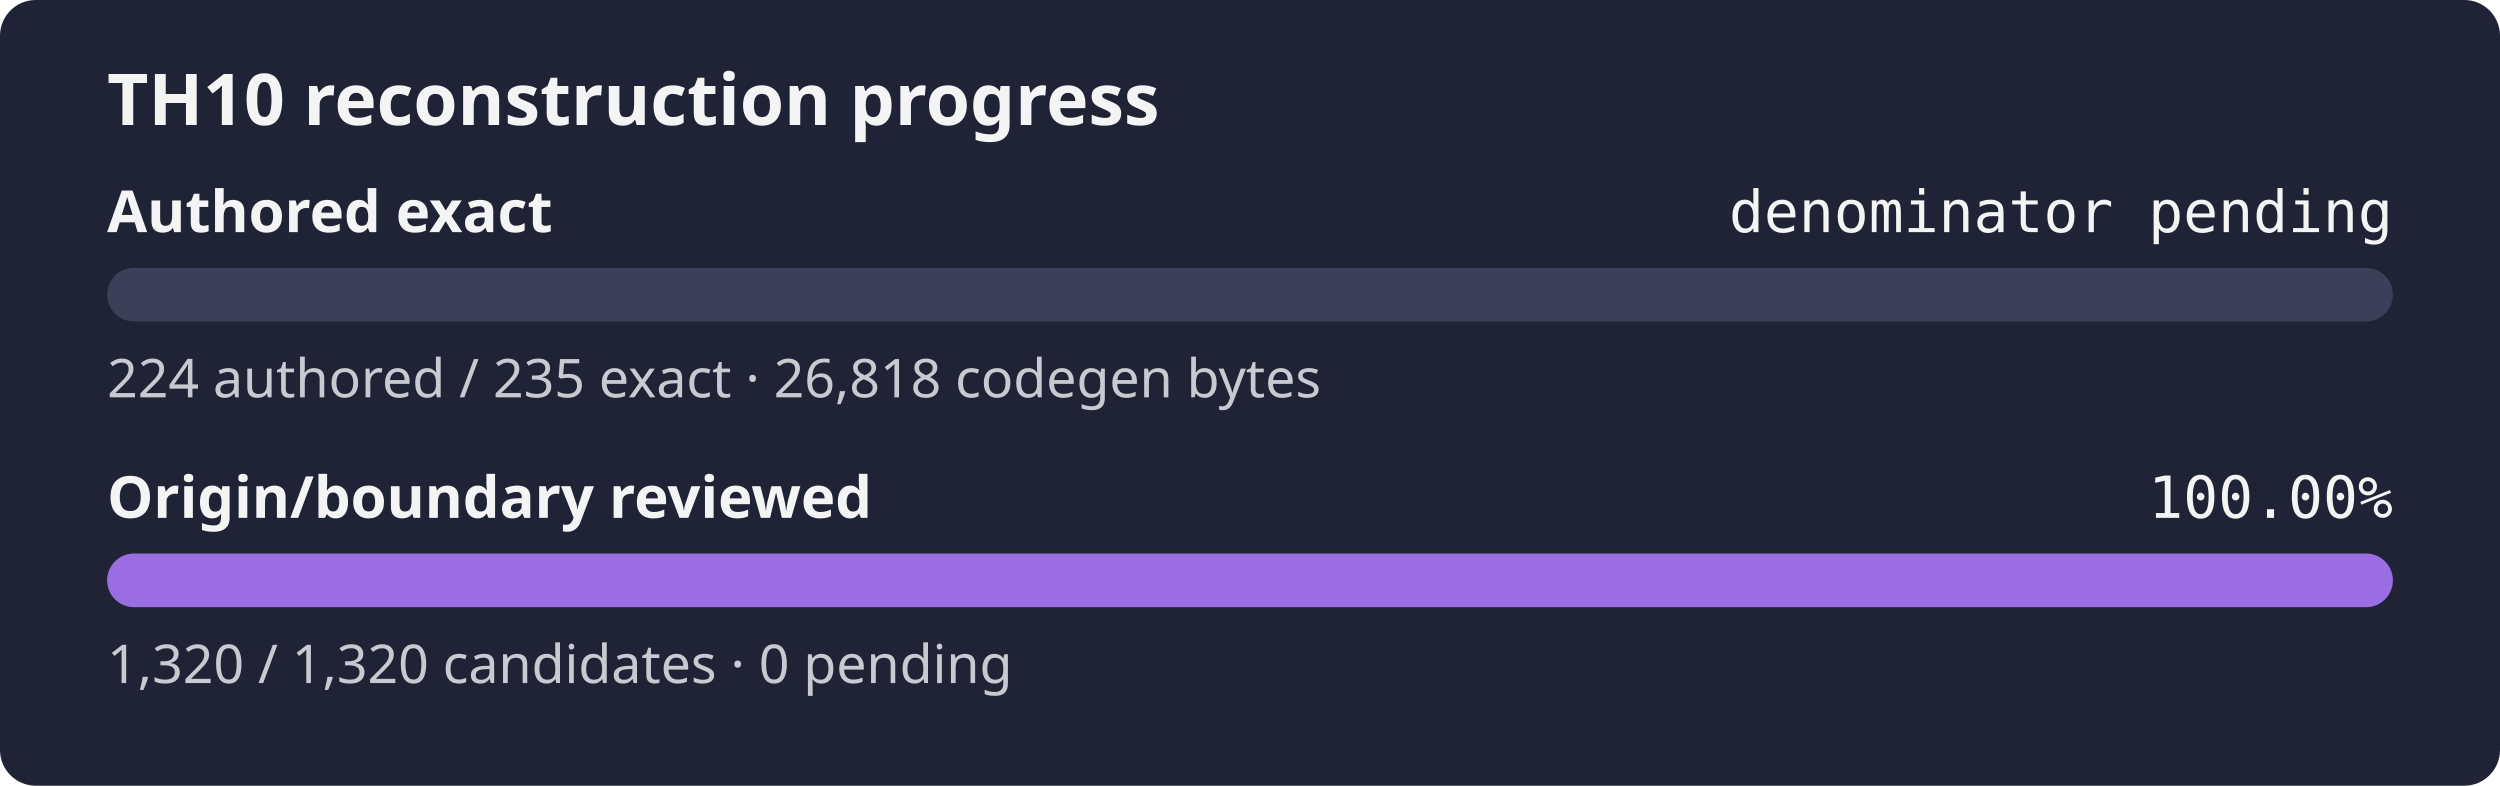
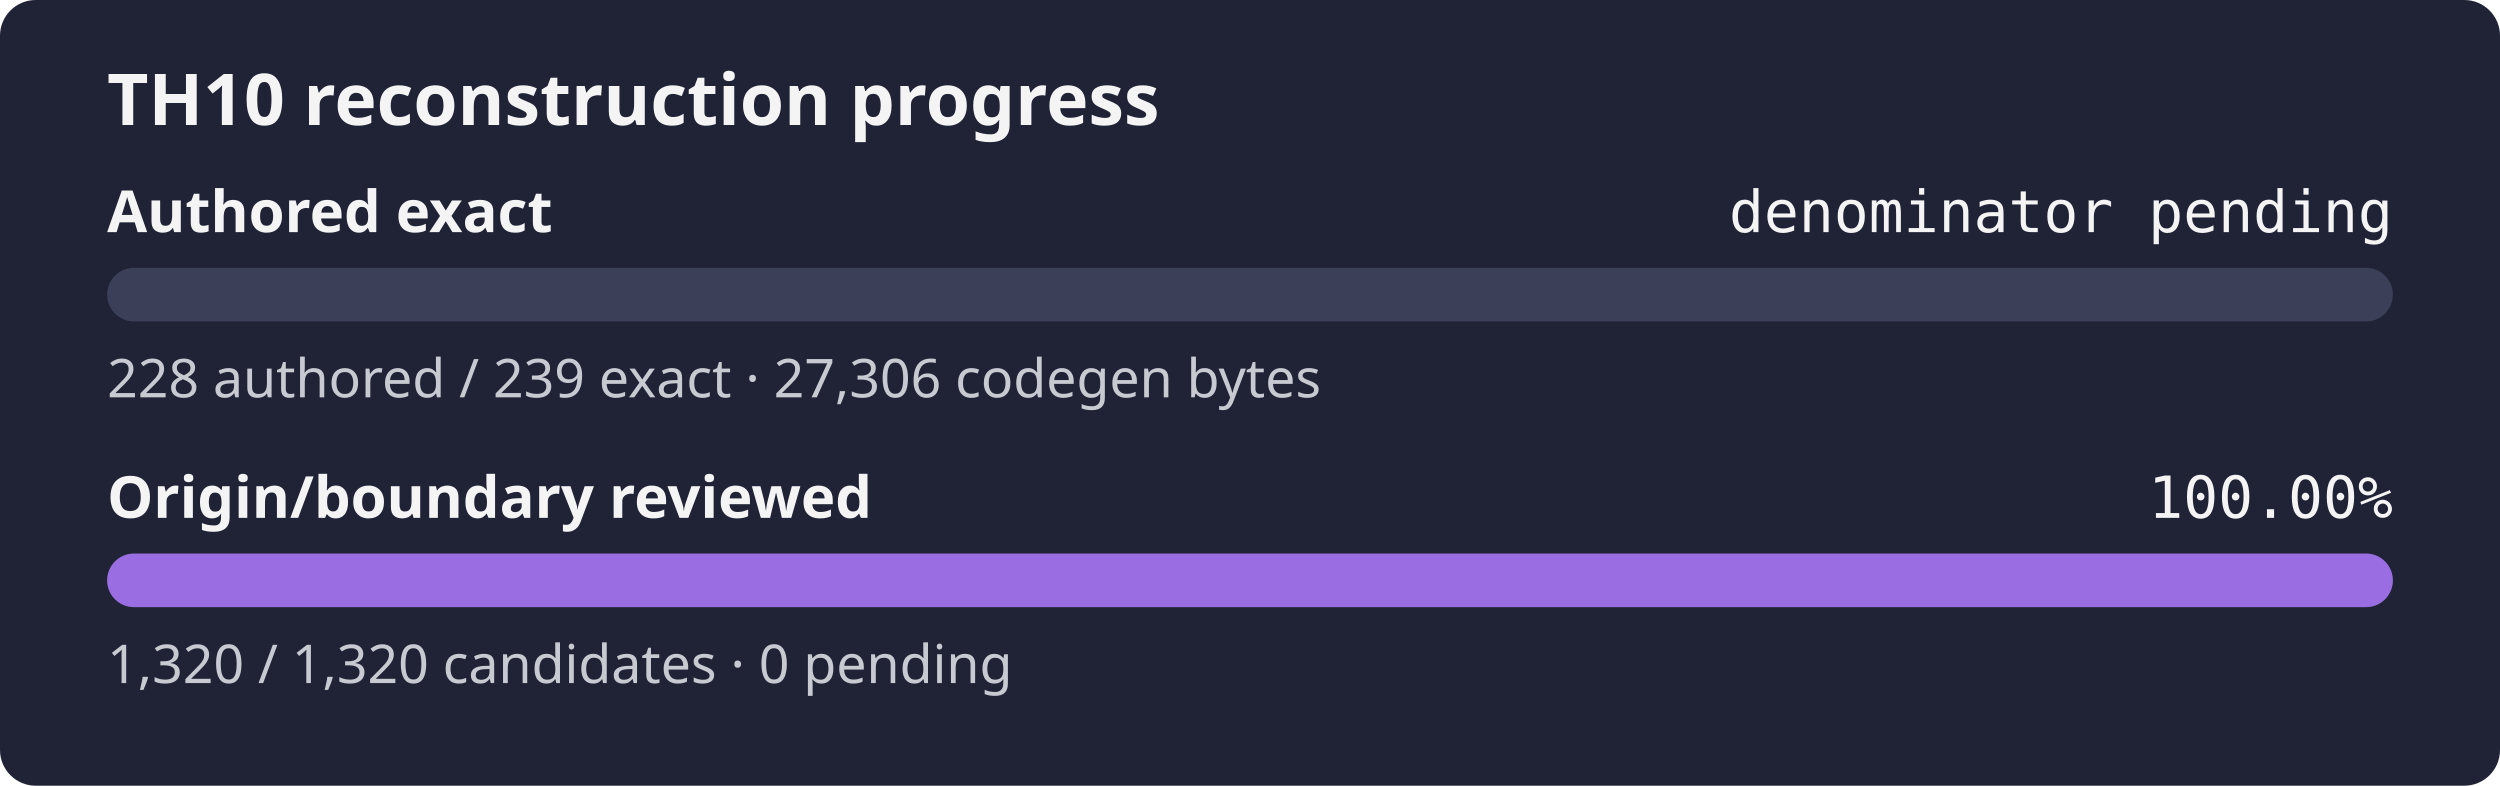
<svg xmlns="http://www.w3.org/2000/svg" width="560" height="176" role="img" aria-label="TH10 reconstruction progress: authored exact denominator pending, origin and boundary review 100.00%">
  <rect width="560" height="176" rx="8" fill="#1f2335" />
  <text x="24" y="28" fill="#f4f4f5" font-family="sans-serif" font-size="16" font-weight="600">TH10 reconstruction progress</text>
  <text x="24" y="52" fill="#f4f4f5" font-family="sans-serif" font-size="13" font-weight="600">Authored exact</text>
  <text x="536" y="52" fill="#f4f4f5" text-anchor="end" font-family="monospace" font-size="13">denominator pending</text>
  <rect x="24" y="60" width="512" height="12" rx="6" fill="#3b4058" />
  <rect x="24" y="60" width="0.00" height="12" rx="6" fill="#9b6de3" />
-   <text x="24" y="89" fill="#c8cad2" font-family="sans-serif" font-size="12">224 authored / 235 exact · 26,818 codegen bytes</text>
+   <text x="24" y="89" fill="#c8cad2" font-family="sans-serif" font-size="12">228 authored / 239 exact · 27,306 codegen bytes</text>
  <text x="24" y="116" fill="#f4f4f5" font-family="sans-serif" font-size="13" font-weight="600">Origin/boundary reviewed</text>
  <text x="536" y="116" fill="#f4f4f5" text-anchor="end" font-family="monospace" font-size="13">100.00%</text>
  <rect x="24" y="124" width="512" height="12" rx="6" fill="#3b4058" />
  <rect x="24" y="124" width="512.00" height="12" rx="6" fill="#9b6de3" />
  <text x="24" y="153" fill="#c8cad2" font-family="sans-serif" font-size="12">1,320 / 1,320 candidates · 0 pending</text>
</svg>
